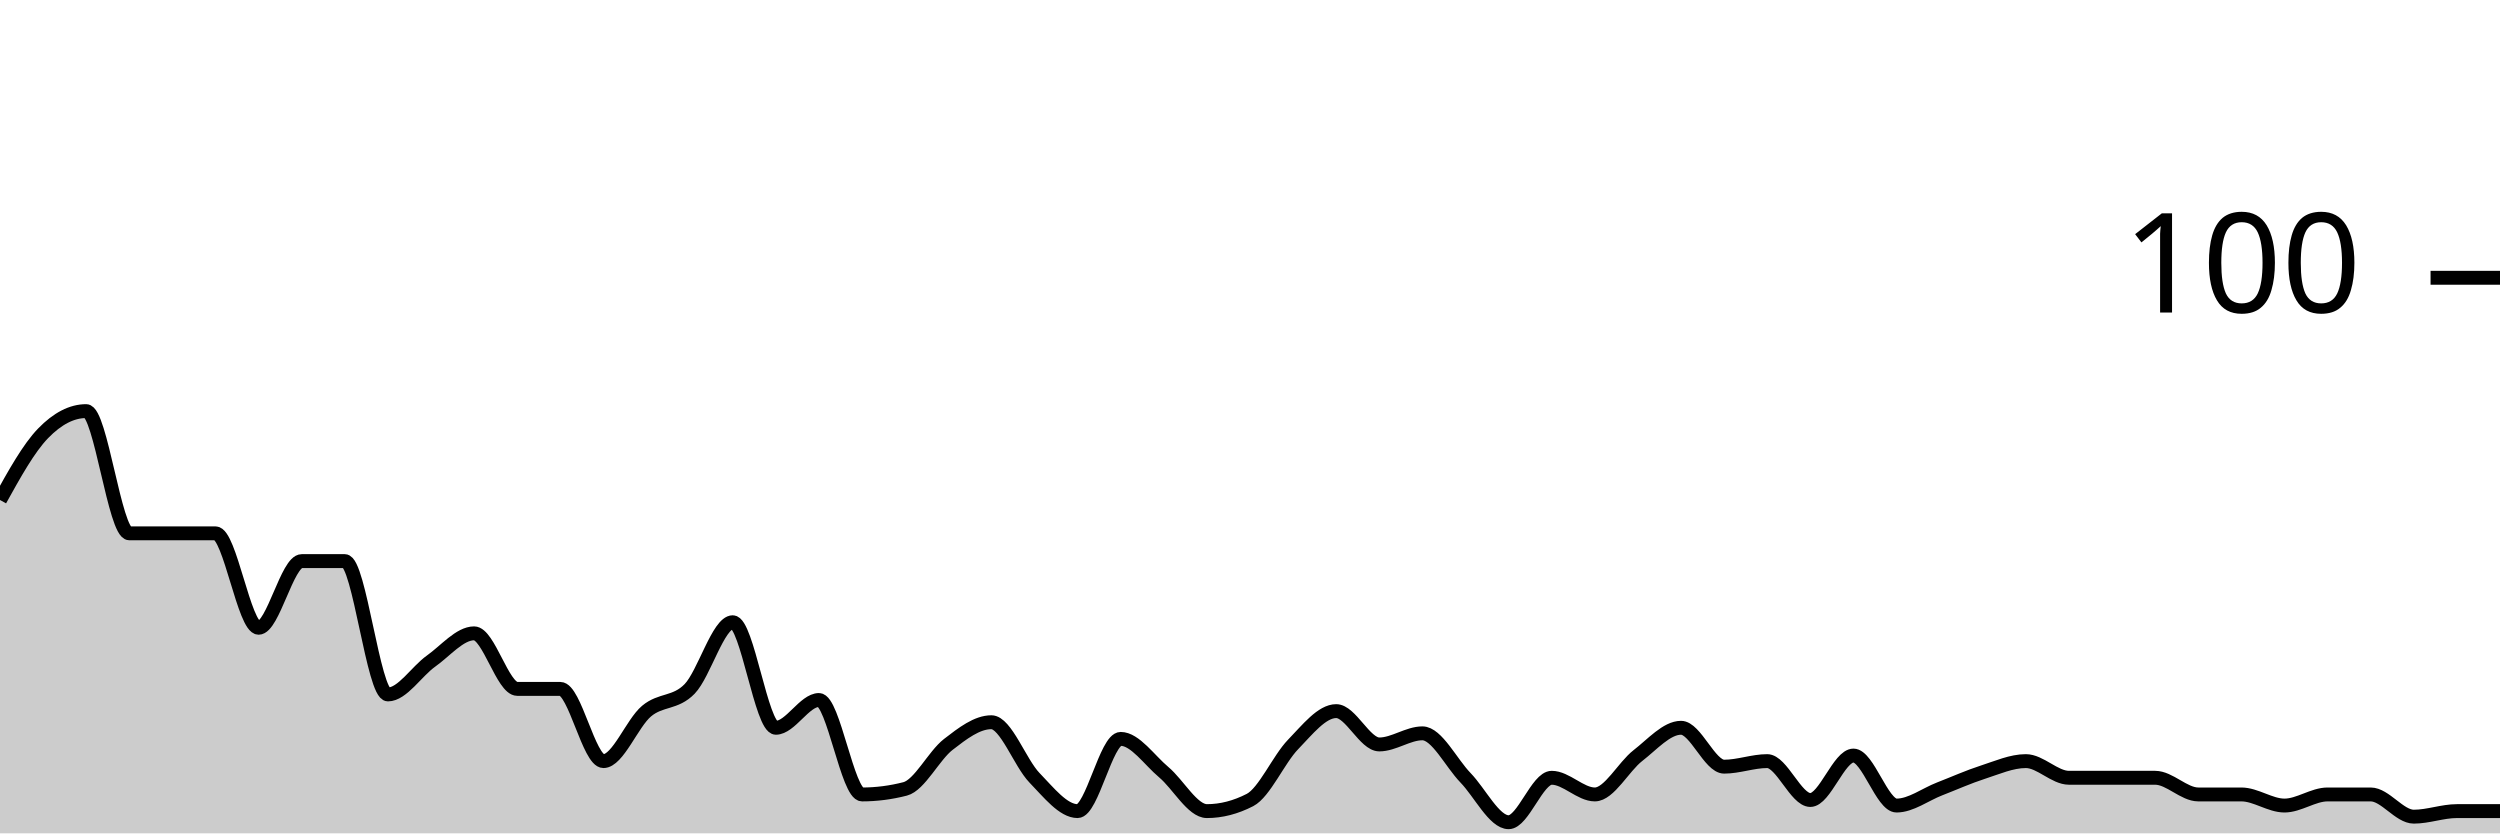
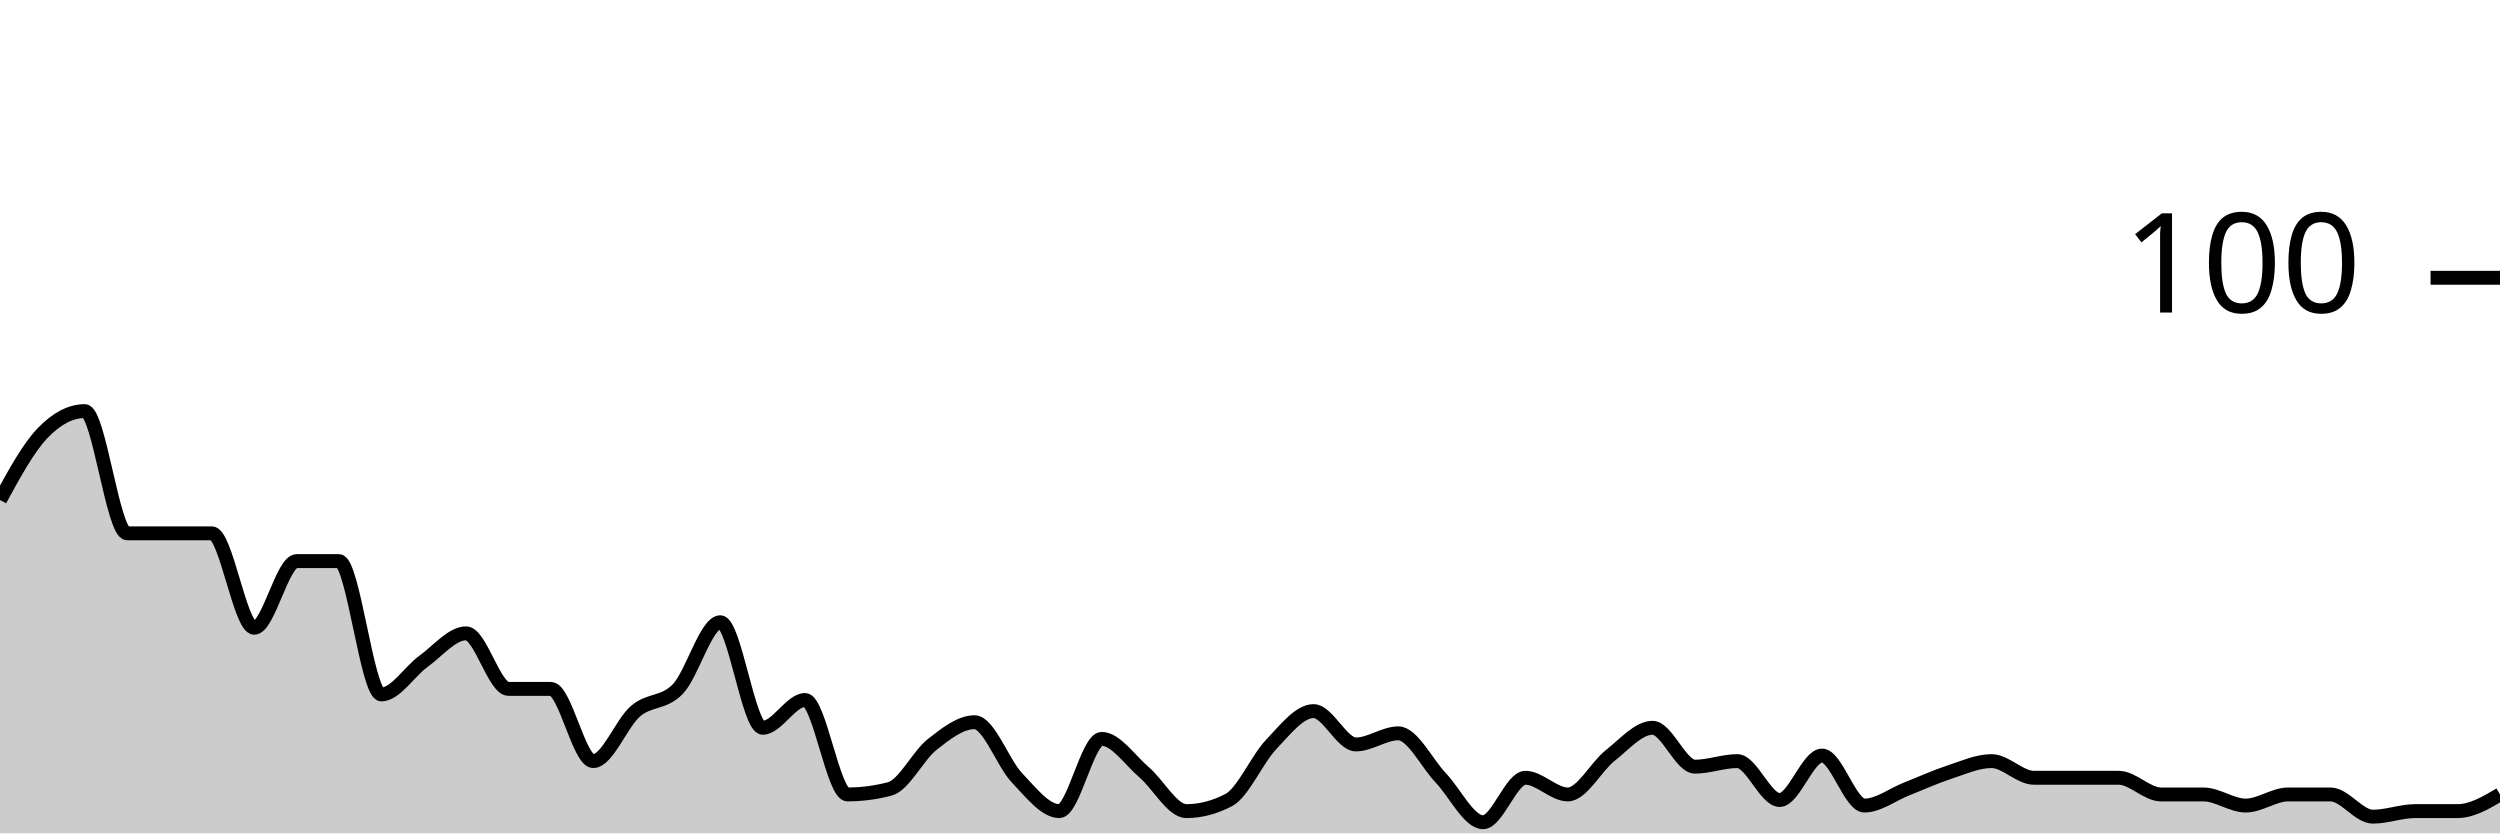
<svg xmlns="http://www.w3.org/2000/svg" viewBox="0 0 180 60">
  <g transform="translate(0,20)">
-     <path class="area" fill="rgba(0, 0, 0, 0.2)" d="M0,16C1.034,14.133,2.069,12.267,3.103,11.2C4.138,10.133,5.172,9.6,6.207,9.6C7.241,9.6,8.276,18.4,9.31,18.4C10.345,18.4,11.379,18.4,12.414,18.4C13.448,18.4,14.483,18.4,15.517,18.4C16.552,18.4,17.586,25.2,18.621,25.2C19.655,25.2,20.69,20.4,21.724,20.4C22.759,20.4,23.793,20.4,24.828,20.4C25.862,20.4,26.897,30,27.931,30C28.966,30,30,28.333,31.034,27.6C32.069,26.867,33.103,25.6,34.138,25.6C35.172,25.6,36.207,29.6,37.241,29.6C38.276,29.6,39.31,29.6,40.345,29.6C41.379,29.6,42.414,34.8,43.448,34.8C44.483,34.8,45.517,32.067,46.552,31.2C47.586,30.333,48.621,30.667,49.655,29.6C50.69,28.533,51.724,24.8,52.759,24.8C53.793,24.8,54.828,32.4,55.862,32.4C56.897,32.4,57.931,30.4,58.966,30.4C60,30.4,61.034,37.2,62.069,37.2C63.103,37.2,64.138,37.067,65.172,36.8C66.207,36.533,67.241,34.4,68.276,33.6C69.31,32.8,70.345,32,71.379,32C72.414,32,73.448,34.933,74.483,36C75.517,37.067,76.552,38.4,77.586,38.4C78.621,38.4,79.655,33.2,80.69,33.2C81.724,33.2,82.759,34.733,83.793,35.6C84.828,36.467,85.862,38.4,86.897,38.4C87.931,38.4,88.966,38.133,90,37.6C91.034,37.067,92.069,34.667,93.103,33.6C94.138,32.533,95.172,31.2,96.207,31.2C97.241,31.2,98.276,33.6,99.31,33.6C100.345,33.6,101.379,32.8,102.414,32.8C103.448,32.8,104.483,34.933,105.517,36C106.552,37.067,107.586,39.2,108.621,39.2C109.655,39.2,110.69,36,111.724,36C112.759,36,113.793,37.2,114.828,37.2C115.862,37.2,116.897,35.2,117.931,34.4C118.966,33.6,120,32.4,121.034,32.4C122.069,32.4,123.103,35.2,124.138,35.2C125.172,35.2,126.207,34.8,127.241,34.8C128.276,34.8,129.31,37.6,130.345,37.6C131.379,37.6,132.414,34.4,133.448,34.4C134.483,34.4,135.517,38,136.552,38C137.586,38,138.621,37.2,139.655,36.8C140.69,36.4,141.724,35.933,142.759,35.6C143.793,35.267,144.828,34.8,145.862,34.8C146.897,34.8,147.931,36,148.966,36C150,36,151.034,36,152.069,36C153.103,36,154.138,36,155.172,36C156.207,36,157.241,37.2,158.276,37.2C159.31,37.2,160.345,37.2,161.379,37.2C162.414,37.2,163.448,38,164.483,38C165.517,38,166.552,37.2,167.586,37.2C168.621,37.2,169.655,37.2,170.69,37.2C171.724,37.2,172.759,38.8,173.793,38.8C174.828,38.8,175.862,38.4,176.897,38.4C177.931,38.4,178.966,38.4,180,38.4L180,40C178.966,40,177.931,40,176.897,40C175.862,40,174.828,40,173.793,40C172.759,40,171.724,40,170.69,40C169.655,40,168.621,40,167.586,40C166.552,40,165.517,40,164.483,40C163.448,40,162.414,40,161.379,40C160.345,40,159.31,40,158.276,40C157.241,40,156.207,40,155.172,40C154.138,40,153.103,40,152.069,40C151.034,40,150,40,148.966,40C147.931,40,146.897,40,145.862,40C144.828,40,143.793,40,142.759,40C141.724,40,140.69,40,139.655,40C138.621,40,137.586,40,136.552,40C135.517,40,134.483,40,133.448,40C132.414,40,131.379,40,130.345,40C129.31,40,128.276,40,127.241,40C126.207,40,125.172,40,124.138,40C123.103,40,122.069,40,121.034,40C120,40,118.966,40,117.931,40C116.897,40,115.862,40,114.828,40C113.793,40,112.759,40,111.724,40C110.69,40,109.655,40,108.621,40C107.586,40,106.552,40,105.517,40C104.483,40,103.448,40,102.414,40C101.379,40,100.345,40,99.31,40C98.276,40,97.241,40,96.207,40C95.172,40,94.138,40,93.103,40C92.069,40,91.034,40,90,40C88.966,40,87.931,40,86.897,40C85.862,40,84.828,40,83.793,40C82.759,40,81.724,40,80.69,40C79.655,40,78.621,40,77.586,40C76.552,40,75.517,40,74.483,40C73.448,40,72.414,40,71.379,40C70.345,40,69.31,40,68.276,40C67.241,40,66.207,40,65.172,40C64.138,40,63.103,40,62.069,40C61.034,40,60,40,58.966,40C57.931,40,56.897,40,55.862,40C54.828,40,53.793,40,52.759,40C51.724,40,50.69,40,49.655,40C48.621,40,47.586,40,46.552,40C45.517,40,44.483,40,43.448,40C42.414,40,41.379,40,40.345,40C39.31,40,38.276,40,37.241,40C36.207,40,35.172,40,34.138,40C33.103,40,32.069,40,31.034,40C30,40,28.966,40,27.931,40C26.897,40,25.862,40,24.828,40C23.793,40,22.759,40,21.724,40C20.69,40,19.655,40,18.621,40C17.586,40,16.552,40,15.517,40C14.483,40,13.448,40,12.414,40C11.379,40,10.345,40,9.31,40C8.276,40,7.241,40,6.207,40C5.172,40,4.138,40,3.103,40C2.069,40,1.034,40,0,40Z" />
-     <path class="line" stroke="black" fill="none" d="M0,16C1.034,14.133,2.069,12.267,3.103,11.2C4.138,10.133,5.172,9.6,6.207,9.6C7.241,9.6,8.276,18.4,9.31,18.4C10.345,18.4,11.379,18.4,12.414,18.4C13.448,18.4,14.483,18.4,15.517,18.4C16.552,18.4,17.586,25.2,18.621,25.2C19.655,25.2,20.69,20.4,21.724,20.4C22.759,20.4,23.793,20.4,24.828,20.4C25.862,20.4,26.897,30,27.931,30C28.966,30,30,28.333,31.034,27.6C32.069,26.867,33.103,25.6,34.138,25.6C35.172,25.6,36.207,29.6,37.241,29.6C38.276,29.6,39.31,29.6,40.345,29.6C41.379,29.6,42.414,34.8,43.448,34.8C44.483,34.8,45.517,32.067,46.552,31.2C47.586,30.333,48.621,30.667,49.655,29.6C50.69,28.533,51.724,24.8,52.759,24.8C53.793,24.8,54.828,32.4,55.862,32.4C56.897,32.4,57.931,30.4,58.966,30.4C60,30.4,61.034,37.2,62.069,37.2C63.103,37.2,64.138,37.067,65.172,36.8C66.207,36.533,67.241,34.4,68.276,33.6C69.31,32.8,70.345,32,71.379,32C72.414,32,73.448,34.933,74.483,36C75.517,37.067,76.552,38.4,77.586,38.4C78.621,38.4,79.655,33.2,80.69,33.2C81.724,33.2,82.759,34.733,83.793,35.6C84.828,36.467,85.862,38.4,86.897,38.4C87.931,38.4,88.966,38.133,90,37.6C91.034,37.067,92.069,34.667,93.103,33.6C94.138,32.533,95.172,31.2,96.207,31.2C97.241,31.2,98.276,33.6,99.31,33.6C100.345,33.6,101.379,32.8,102.414,32.8C103.448,32.8,104.483,34.933,105.517,36C106.552,37.067,107.586,39.2,108.621,39.2C109.655,39.2,110.69,36,111.724,36C112.759,36,113.793,37.2,114.828,37.2C115.862,37.2,116.897,35.2,117.931,34.4C118.966,33.6,120,32.4,121.034,32.4C122.069,32.4,123.103,35.2,124.138,35.2C125.172,35.2,126.207,34.8,127.241,34.8C128.276,34.8,129.31,37.6,130.345,37.6C131.379,37.6,132.414,34.4,133.448,34.4C134.483,34.4,135.517,38,136.552,38C137.586,38,138.621,37.2,139.655,36.8C140.69,36.4,141.724,35.933,142.759,35.6C143.793,35.267,144.828,34.8,145.862,34.8C146.897,34.8,147.931,36,148.966,36C150,36,151.034,36,152.069,36C153.103,36,154.138,36,155.172,36C156.207,36,157.241,37.2,158.276,37.2C159.31,37.2,160.345,37.2,161.379,37.2C162.414,37.2,163.448,38,164.483,38C165.517,38,166.552,37.2,167.586,37.2C168.621,37.2,169.655,37.2,170.69,37.2C171.724,37.2,172.759,38.8,173.793,38.8C174.828,38.8,175.862,38.4,176.897,38.4C177.931,38.4,178.966,38.4,180,38.4" />
+     <path class="area" fill="rgba(0, 0, 0, 0.2)" d="M0,16C1.017,14.133,2.034,12.267,3.051,11.2C4.068,10.133,5.085,9.6,6.102,9.6C7.119,9.6,8.136,18.4,9.153,18.4C10.169,18.4,11.186,18.4,12.203,18.4C13.22,18.4,14.237,18.4,15.254,18.4C16.271,18.4,17.288,25.2,18.305,25.2C19.322,25.2,20.339,20.4,21.356,20.4C22.373,20.4,23.39,20.4,24.407,20.4C25.424,20.4,26.441,30,27.458,30C28.475,30,29.492,28.333,30.508,27.6C31.525,26.867,32.542,25.6,33.559,25.6C34.576,25.6,35.593,29.6,36.61,29.6C37.627,29.6,38.644,29.6,39.661,29.6C40.678,29.6,41.695,34.8,42.712,34.8C43.729,34.8,44.746,32.067,45.763,31.2C46.78,30.333,47.797,30.667,48.814,29.6C49.831,28.533,50.847,24.8,51.864,24.8C52.881,24.8,53.898,32.4,54.915,32.4C55.932,32.4,56.949,30.4,57.966,30.4C58.983,30.4,60,37.2,61.017,37.2C62.034,37.2,63.051,37.067,64.068,36.8C65.085,36.533,66.102,34.4,67.119,33.6C68.136,32.8,69.153,32,70.169,32C71.186,32,72.203,34.933,73.22,36C74.237,37.067,75.254,38.4,76.271,38.4C77.288,38.4,78.305,33.2,79.322,33.2C80.339,33.2,81.356,34.733,82.373,35.6C83.39,36.467,84.407,38.4,85.424,38.4C86.441,38.4,87.458,38.133,88.475,37.6C89.492,37.067,90.508,34.667,91.525,33.6C92.542,32.533,93.559,31.2,94.576,31.2C95.593,31.2,96.61,33.6,97.627,33.6C98.644,33.6,99.661,32.8,100.678,32.8C101.695,32.8,102.712,34.933,103.729,36C104.746,37.067,105.763,39.2,106.78,39.2C107.797,39.2,108.814,36,109.831,36C110.847,36,111.864,37.2,112.881,37.2C113.898,37.2,114.915,35.2,115.932,34.4C116.949,33.6,117.966,32.4,118.983,32.4C120,32.4,121.017,35.2,122.034,35.2C123.051,35.2,124.068,34.8,125.085,34.8C126.102,34.8,127.119,37.6,128.136,37.6C129.153,37.6,130.169,34.4,131.186,34.4C132.203,34.4,133.22,38,134.237,38C135.254,38,136.271,37.2,137.288,36.8C138.305,36.4,139.322,35.933,140.339,35.6C141.356,35.267,142.373,34.8,143.39,34.8C144.407,34.8,145.424,36,146.441,36C147.458,36,148.475,36,149.492,36C150.508,36,151.525,36,152.542,36C153.559,36,154.576,37.2,155.593,37.2C156.61,37.2,157.627,37.2,158.644,37.2C159.661,37.2,160.678,38,161.695,38C162.712,38,163.729,37.2,164.746,37.2C165.763,37.2,166.78,37.2,167.797,37.2C168.814,37.2,169.831,38.8,170.847,38.8C171.864,38.8,172.881,38.4,173.898,38.4C174.915,38.4,175.932,38.4,176.949,38.4C177.966,38.4,178.983,37.8,180,37.2L180,40C178.983,40,177.966,40,176.949,40C175.932,40,174.915,40,173.898,40C172.881,40,171.864,40,170.847,40C169.831,40,168.814,40,167.797,40C166.78,40,165.763,40,164.746,40C163.729,40,162.712,40,161.695,40C160.678,40,159.661,40,158.644,40C157.627,40,156.61,40,155.593,40C154.576,40,153.559,40,152.542,40C151.525,40,150.508,40,149.492,40C148.475,40,147.458,40,146.441,40C145.424,40,144.407,40,143.39,40C142.373,40,141.356,40,140.339,40C139.322,40,138.305,40,137.288,40C136.271,40,135.254,40,134.237,40C133.22,40,132.203,40,131.186,40C130.169,40,129.153,40,128.136,40C127.119,40,126.102,40,125.085,40C124.068,40,123.051,40,122.034,40C121.017,40,120,40,118.983,40C117.966,40,116.949,40,115.932,40C114.915,40,113.898,40,112.881,40C111.864,40,110.847,40,109.831,40C108.814,40,107.797,40,106.78,40C105.763,40,104.746,40,103.729,40C102.712,40,101.695,40,100.678,40C99.661,40,98.644,40,97.627,40C96.61,40,95.593,40,94.576,40C93.559,40,92.542,40,91.525,40C90.508,40,89.492,40,88.475,40C87.458,40,86.441,40,85.424,40C84.407,40,83.39,40,82.373,40C81.356,40,80.339,40,79.322,40C78.305,40,77.288,40,76.271,40C75.254,40,74.237,40,73.22,40C72.203,40,71.186,40,70.169,40C69.153,40,68.136,40,67.119,40C66.102,40,65.085,40,64.068,40C63.051,40,62.034,40,61.017,40C60,40,58.983,40,57.966,40C56.949,40,55.932,40,54.915,40C53.898,40,52.881,40,51.864,40C50.847,40,49.831,40,48.814,40C47.797,40,46.78,40,45.763,40C44.746,40,43.729,40,42.712,40C41.695,40,40.678,40,39.661,40C38.644,40,37.627,40,36.61,40C35.593,40,34.576,40,33.559,40C32.542,40,31.525,40,30.508,40C29.492,40,28.475,40,27.458,40C26.441,40,25.424,40,24.407,40C23.39,40,22.373,40,21.356,40C20.339,40,19.322,40,18.305,40C17.288,40,16.271,40,15.254,40C14.237,40,13.22,40,12.203,40C11.186,40,10.169,40,9.153,40C8.136,40,7.119,40,6.102,40C5.085,40,4.068,40,3.051,40C2.034,40,1.017,40,0,40Z" />
+     <path class="line" stroke="black" fill="none" d="M0,16C1.017,14.133,2.034,12.267,3.051,11.2C4.068,10.133,5.085,9.6,6.102,9.6C7.119,9.6,8.136,18.4,9.153,18.4C10.169,18.4,11.186,18.4,12.203,18.4C13.22,18.4,14.237,18.4,15.254,18.4C16.271,18.4,17.288,25.2,18.305,25.2C19.322,25.2,20.339,20.4,21.356,20.4C22.373,20.4,23.39,20.4,24.407,20.4C25.424,20.4,26.441,30,27.458,30C28.475,30,29.492,28.333,30.508,27.6C31.525,26.867,32.542,25.6,33.559,25.6C34.576,25.6,35.593,29.6,36.61,29.6C37.627,29.6,38.644,29.6,39.661,29.6C40.678,29.6,41.695,34.8,42.712,34.8C43.729,34.8,44.746,32.067,45.763,31.2C46.78,30.333,47.797,30.667,48.814,29.6C49.831,28.533,50.847,24.8,51.864,24.8C52.881,24.8,53.898,32.4,54.915,32.4C55.932,32.4,56.949,30.4,57.966,30.4C58.983,30.4,60,37.2,61.017,37.2C62.034,37.2,63.051,37.067,64.068,36.8C65.085,36.533,66.102,34.4,67.119,33.6C68.136,32.8,69.153,32,70.169,32C71.186,32,72.203,34.933,73.22,36C74.237,37.067,75.254,38.4,76.271,38.4C77.288,38.4,78.305,33.2,79.322,33.2C80.339,33.2,81.356,34.733,82.373,35.6C83.39,36.467,84.407,38.4,85.424,38.4C86.441,38.4,87.458,38.133,88.475,37.6C89.492,37.067,90.508,34.667,91.525,33.6C92.542,32.533,93.559,31.2,94.576,31.2C95.593,31.2,96.61,33.6,97.627,33.6C98.644,33.6,99.661,32.8,100.678,32.8C101.695,32.8,102.712,34.933,103.729,36C104.746,37.067,105.763,39.2,106.78,39.2C107.797,39.2,108.814,36,109.831,36C110.847,36,111.864,37.2,112.881,37.2C113.898,37.2,114.915,35.2,115.932,34.4C116.949,33.6,117.966,32.4,118.983,32.4C120,32.4,121.017,35.2,122.034,35.2C123.051,35.2,124.068,34.8,125.085,34.8C126.102,34.8,127.119,37.6,128.136,37.6C129.153,37.6,130.169,34.4,131.186,34.4C132.203,34.4,133.22,38,134.237,38C135.254,38,136.271,37.2,137.288,36.8C138.305,36.4,139.322,35.933,140.339,35.6C141.356,35.267,142.373,34.8,143.39,34.8C144.407,34.8,145.424,36,146.441,36C147.458,36,148.475,36,149.492,36C150.508,36,151.525,36,152.542,36C153.559,36,154.576,37.2,155.593,37.2C156.61,37.2,157.627,37.2,158.644,37.2C159.661,37.2,160.678,38,161.695,38C162.712,38,163.729,37.2,164.746,37.2C165.763,37.2,166.78,37.2,167.797,37.2C168.814,37.2,169.831,38.8,170.847,38.8C171.864,38.8,172.881,38.4,173.898,38.4C174.915,38.4,175.932,38.4,176.949,38.4C177.966,38.4,178.983,37.8,180,37.2" />
    <path class="axis-ceiling" stroke-width="1" stroke="black" fill="none" d="M175,0L180,0" />
    <text class="axis-ceiling-label" font-family="sans-serif" text-anchor="end" font-size="10px" x="170" y="2.5">100</text>
  </g>
</svg>
